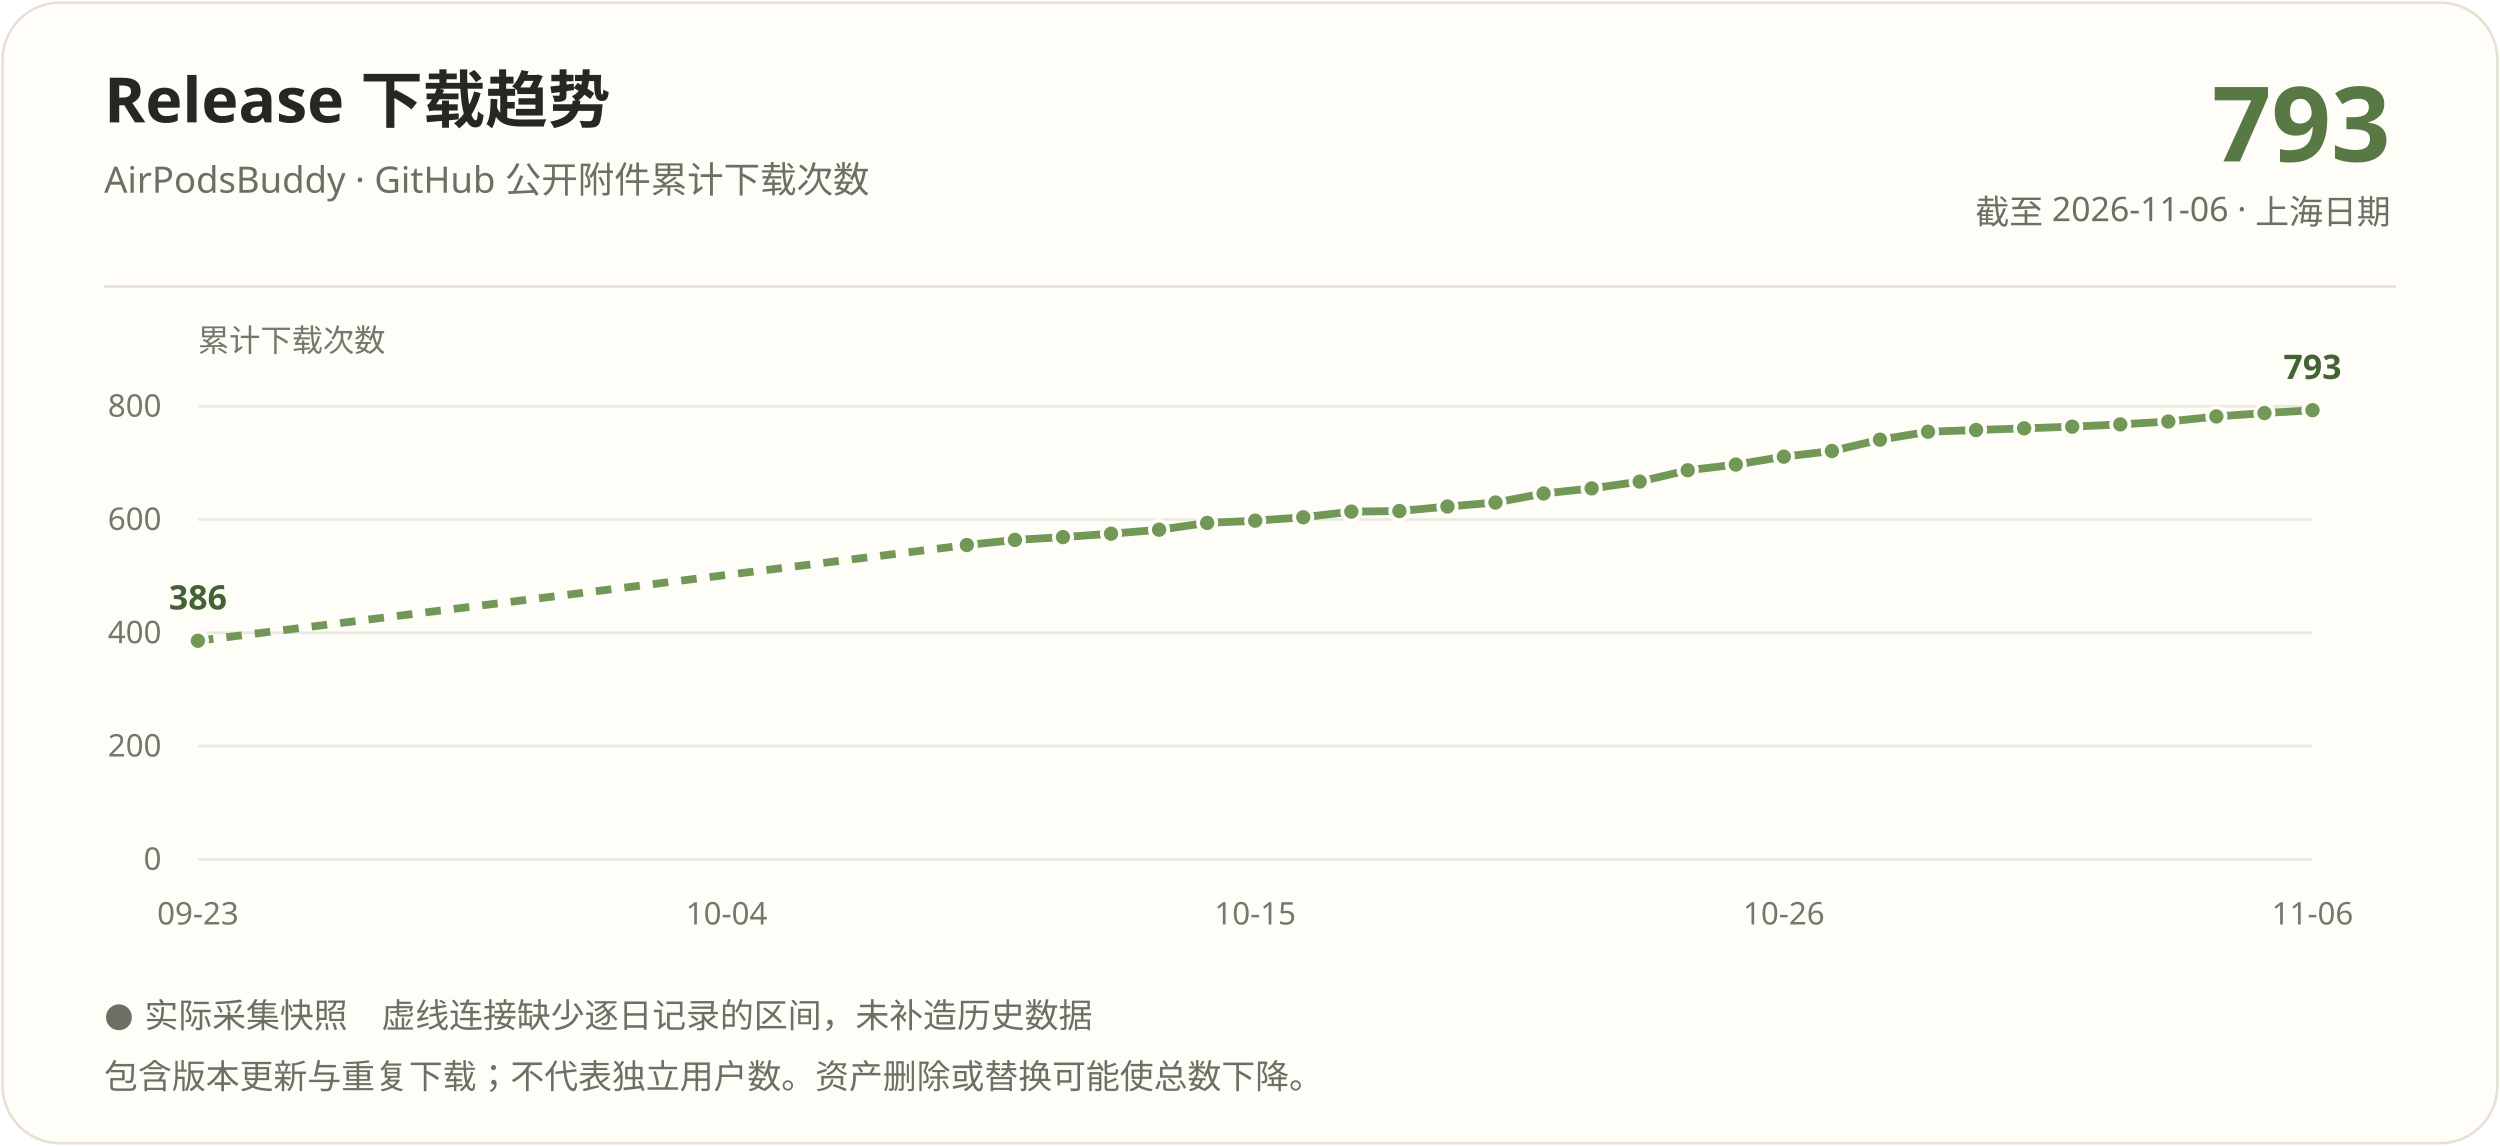
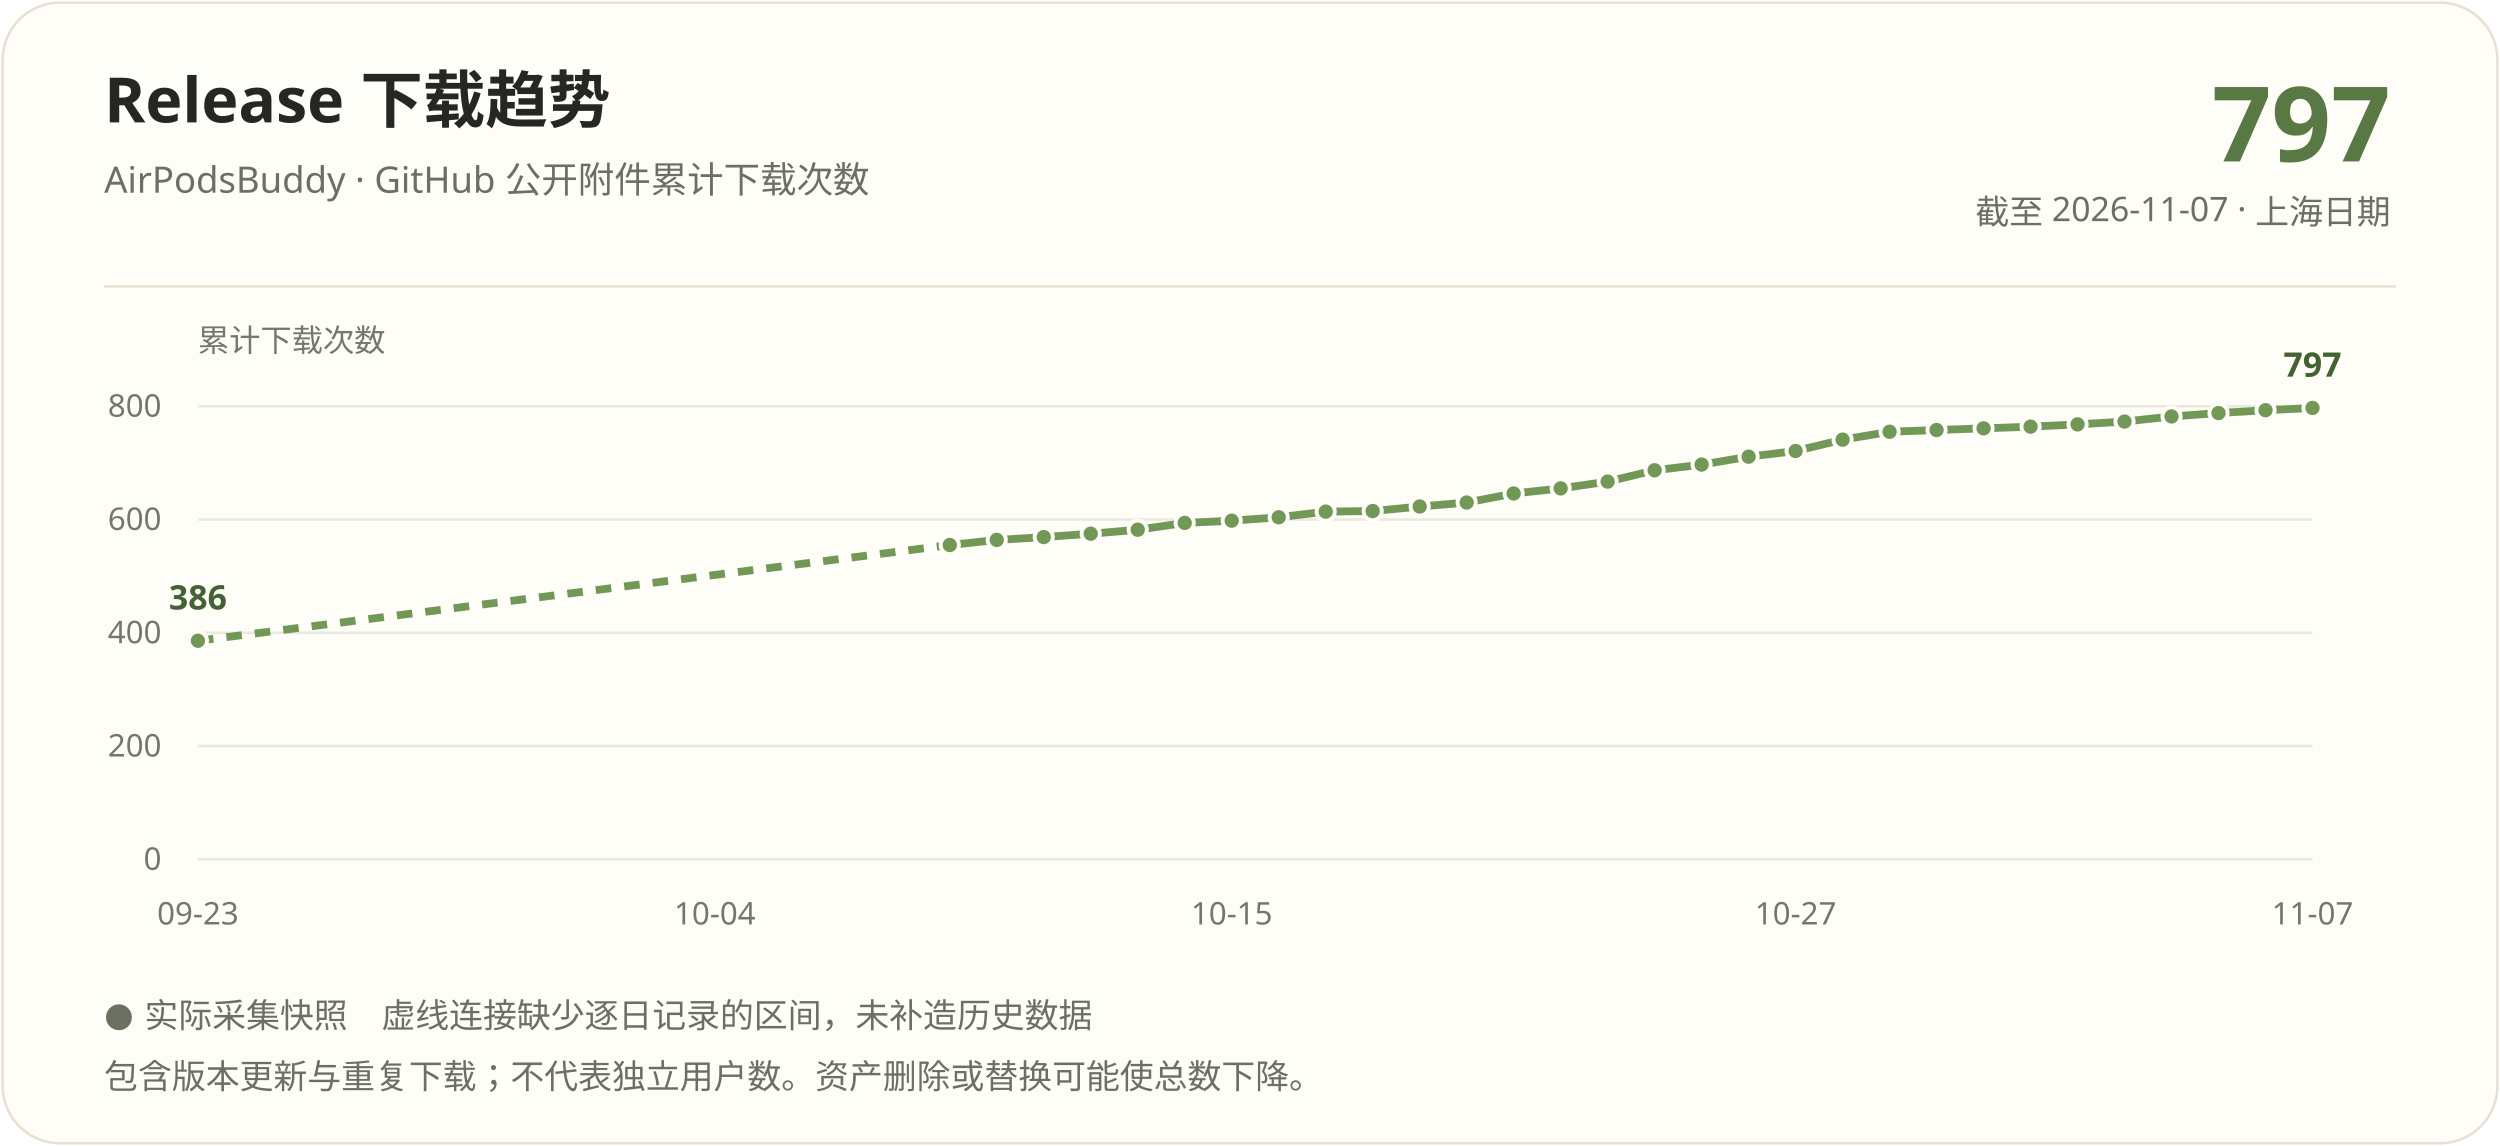
<svg xmlns="http://www.w3.org/2000/svg" width="960" height="440" viewBox="0 0 960 440" role="img" aria-labelledby="title description">
  <rect x="1" y="1" width="958" height="438" rx="22" fill="#fffdf7" stroke="#e8e1d3" />
  <g font-family="Segoe UI, Microsoft YaHei, PingFang SC, sans-serif">
    <text x="40" y="47" fill="#262722" font-size="24" font-weight="700">Release 下载趋势</text>
    <text x="40" y="74" fill="#6b7063" font-size="14">AirPodsBuddy · GitHub 公开附件累计下载次数</text>
-     <text x="918" y="62" text-anchor="end" fill="#587844" font-size="40" font-weight="700">793</text>
-     <text x="918" y="86" text-anchor="end" fill="#6b7063" font-size="13">截至 2026-11-06 · 上海日期</text>
+     <text x="918" y="62" text-anchor="end" fill="#587844" font-size="40" font-weight="700">797</text>
+     <text x="918" y="86" text-anchor="end" fill="#6b7063" font-size="13">截至 2026-11-07 · 上海日期</text>
    <path d="M40 110H920" stroke="#e8e1d3" />
    <text x="76" y="135" fill="#72786a" font-size="12">累计下载次数</text>
    <path d="M76 330.00H888" stroke="#e8e9df" />
    <text x="62" y="334.00" text-anchor="end" fill="#72786a" font-size="12">0</text>
    <path d="M76 286.50H888" stroke="#e8e9df" />
    <text x="62" y="290.50" text-anchor="end" fill="#72786a" font-size="12">200</text>
    <path d="M76 243.00H888" stroke="#e8e9df" />
    <text x="62" y="247.00" text-anchor="end" fill="#72786a" font-size="12">400</text>
    <path d="M76 199.50H888" stroke="#e8e9df" />
    <text x="62" y="203.50" text-anchor="end" fill="#72786a" font-size="12">600</text>
    <path d="M76 156.00H888" stroke="#e8e9df" />
    <text x="62" y="160.00" text-anchor="end" fill="#72786a" font-size="12">800</text>
-     <path d="M76.00 246.05L371.27 209.29" stroke="#729858" stroke-width="3" fill="none" stroke-dasharray="6 5" />
-     <path d="M371.27 209.29L389.73 207.33" stroke="#729858" stroke-width="3" fill="none" />
-     <path d="M389.73 207.33L408.18 206.24" stroke="#729858" stroke-width="3" fill="none" />
-     <path d="M408.18 206.24L426.64 204.94" stroke="#729858" stroke-width="3" fill="none" />
-     <path d="M426.64 204.94L445.09 203.41" stroke="#729858" stroke-width="3" fill="none" />
-     <path d="M445.09 203.41L463.55 200.80" stroke="#729858" stroke-width="3" fill="none" />
-     <path d="M463.55 200.80L482.00 199.94" stroke="#729858" stroke-width="3" fill="none" />
-     <path d="M482.00 199.94L500.45 198.63" stroke="#729858" stroke-width="3" fill="none" />
-     <path d="M500.45 198.63L518.91 196.46" stroke="#729858" stroke-width="3" fill="none" />
-     <path d="M518.91 196.46L537.36 196.24" stroke="#729858" stroke-width="3" fill="none" />
-     <path d="M537.36 196.24L555.82 194.50" stroke="#729858" stroke-width="3" fill="none" />
-     <path d="M555.82 194.50L574.27 192.97" stroke="#729858" stroke-width="3" fill="none" />
-     <path d="M574.27 192.97L592.73 189.50" stroke="#729858" stroke-width="3" fill="none" />
-     <path d="M592.73 189.50L611.18 187.54" stroke="#729858" stroke-width="3" fill="none" />
-     <path d="M611.18 187.54L629.64 184.93" stroke="#729858" stroke-width="3" fill="none" />
-     <path d="M629.64 184.93L648.09 180.58" stroke="#729858" stroke-width="3" fill="none" />
-     <path d="M648.09 180.58L666.55 178.40" stroke="#729858" stroke-width="3" fill="none" />
-     <path d="M666.55 178.40L685.00 175.36" stroke="#729858" stroke-width="3" fill="none" />
-     <path d="M685.00 175.36L703.45 173.18" stroke="#729858" stroke-width="3" fill="none" />
-     <path d="M703.45 173.18L721.91 168.83" stroke="#729858" stroke-width="3" fill="none" />
-     <path d="M721.91 168.83L740.36 165.79" stroke="#729858" stroke-width="3" fill="none" />
-     <path d="M740.36 165.79L758.82 165.13" stroke="#729858" stroke-width="3" fill="none" />
-     <path d="M758.82 165.13L777.27 164.48" stroke="#729858" stroke-width="3" fill="none" />
-     <path d="M777.27 164.48L795.73 163.83" stroke="#729858" stroke-width="3" fill="none" />
-     <path d="M795.73 163.83L814.18 162.96" stroke="#729858" stroke-width="3" fill="none" />
-     <path d="M814.18 162.96L832.64 161.87" stroke="#729858" stroke-width="3" fill="none" />
-     <path d="M832.64 161.87L851.09 159.91" stroke="#729858" stroke-width="3" fill="none" />
-     <path d="M851.09 159.91L869.55 158.61" stroke="#729858" stroke-width="3" fill="none" />
-     <path d="M869.55 158.61L888.00 157.52" stroke="#729858" stroke-width="3" fill="none" />
+     <path d="M76.00 246.05L364.71 209.29" stroke="#729858" stroke-width="3" fill="none" stroke-dasharray="6 5" />
+     <path d="M364.71 209.29L382.76 207.33" stroke="#729858" stroke-width="3" fill="none" />
+     <path d="M382.76 207.33L400.80 206.24" stroke="#729858" stroke-width="3" fill="none" />
+     <path d="M400.80 206.24L418.84 204.94" stroke="#729858" stroke-width="3" fill="none" />
+     <path d="M418.84 204.94L436.89 203.41" stroke="#729858" stroke-width="3" fill="none" />
+     <path d="M436.89 203.41L454.93 200.80" stroke="#729858" stroke-width="3" fill="none" />
+     <path d="M454.93 200.80L472.98 199.94" stroke="#729858" stroke-width="3" fill="none" />
+     <path d="M472.98 199.94L491.02 198.63" stroke="#729858" stroke-width="3" fill="none" />
+     <path d="M491.02 198.63L509.07 196.46" stroke="#729858" stroke-width="3" fill="none" />
+     <path d="M509.07 196.46L527.11 196.24" stroke="#729858" stroke-width="3" fill="none" />
+     <path d="M527.11 196.24L545.16 194.50" stroke="#729858" stroke-width="3" fill="none" />
+     <path d="M545.16 194.50L563.20 192.97" stroke="#729858" stroke-width="3" fill="none" />
+     <path d="M563.20 192.97L581.24 189.50" stroke="#729858" stroke-width="3" fill="none" />
+     <path d="M581.24 189.50L599.29 187.54" stroke="#729858" stroke-width="3" fill="none" />
+     <path d="M599.29 187.54L617.33 184.93" stroke="#729858" stroke-width="3" fill="none" />
+     <path d="M617.33 184.93L635.38 180.58" stroke="#729858" stroke-width="3" fill="none" />
+     <path d="M635.38 180.58L653.42 178.40" stroke="#729858" stroke-width="3" fill="none" />
+     <path d="M653.42 178.40L671.47 175.36" stroke="#729858" stroke-width="3" fill="none" />
+     <path d="M671.47 175.36L689.51 173.18" stroke="#729858" stroke-width="3" fill="none" />
+     <path d="M689.51 173.18L707.56 168.83" stroke="#729858" stroke-width="3" fill="none" />
+     <path d="M707.56 168.83L725.60 165.79" stroke="#729858" stroke-width="3" fill="none" />
+     <path d="M725.60 165.79L743.64 165.13" stroke="#729858" stroke-width="3" fill="none" />
+     <path d="M743.64 165.13L761.69 164.48" stroke="#729858" stroke-width="3" fill="none" />
+     <path d="M761.69 164.48L779.73 163.83" stroke="#729858" stroke-width="3" fill="none" />
+     <path d="M779.73 163.83L797.78 162.96" stroke="#729858" stroke-width="3" fill="none" />
+     <path d="M797.78 162.96L815.82 161.87" stroke="#729858" stroke-width="3" fill="none" />
+     <path d="M815.82 161.87L833.87 159.91" stroke="#729858" stroke-width="3" fill="none" />
+     <path d="M833.87 159.91L851.91 158.61" stroke="#729858" stroke-width="3" fill="none" />
+     <path d="M851.91 158.61L869.96 157.52" stroke="#729858" stroke-width="3" fill="none" />
+     <path d="M869.96 157.52L888.00 156.65" stroke="#729858" stroke-width="3" fill="none" />
    <circle cx="76.00" cy="246.05" r="3.5" fill="#729858" stroke="#fffdf7" stroke-width="1.5" />
-     <circle cx="371.27" cy="209.29" r="3.5" fill="#729858" stroke="#fffdf7" stroke-width="1.5" />
-     <circle cx="389.73" cy="207.33" r="3.5" fill="#729858" stroke="#fffdf7" stroke-width="1.5" />
-     <circle cx="408.18" cy="206.24" r="3.5" fill="#729858" stroke="#fffdf7" stroke-width="1.5" />
-     <circle cx="426.64" cy="204.94" r="3.5" fill="#729858" stroke="#fffdf7" stroke-width="1.5" />
-     <circle cx="445.09" cy="203.41" r="3.5" fill="#729858" stroke="#fffdf7" stroke-width="1.5" />
-     <circle cx="463.55" cy="200.80" r="3.5" fill="#729858" stroke="#fffdf7" stroke-width="1.5" />
-     <circle cx="482.00" cy="199.94" r="3.5" fill="#729858" stroke="#fffdf7" stroke-width="1.5" />
-     <circle cx="500.45" cy="198.63" r="3.5" fill="#729858" stroke="#fffdf7" stroke-width="1.5" />
-     <circle cx="518.91" cy="196.46" r="3.5" fill="#729858" stroke="#fffdf7" stroke-width="1.5" />
-     <circle cx="537.36" cy="196.24" r="3.5" fill="#729858" stroke="#fffdf7" stroke-width="1.5" />
-     <circle cx="555.82" cy="194.50" r="3.5" fill="#729858" stroke="#fffdf7" stroke-width="1.5" />
-     <circle cx="574.27" cy="192.97" r="3.5" fill="#729858" stroke="#fffdf7" stroke-width="1.5" />
-     <circle cx="592.73" cy="189.50" r="3.5" fill="#729858" stroke="#fffdf7" stroke-width="1.5" />
-     <circle cx="611.18" cy="187.54" r="3.5" fill="#729858" stroke="#fffdf7" stroke-width="1.5" />
-     <circle cx="629.64" cy="184.93" r="3.5" fill="#729858" stroke="#fffdf7" stroke-width="1.5" />
-     <circle cx="648.09" cy="180.58" r="3.5" fill="#729858" stroke="#fffdf7" stroke-width="1.5" />
-     <circle cx="666.55" cy="178.40" r="3.5" fill="#729858" stroke="#fffdf7" stroke-width="1.5" />
-     <circle cx="685.00" cy="175.36" r="3.5" fill="#729858" stroke="#fffdf7" stroke-width="1.5" />
-     <circle cx="703.45" cy="173.18" r="3.5" fill="#729858" stroke="#fffdf7" stroke-width="1.5" />
-     <circle cx="721.91" cy="168.83" r="3.5" fill="#729858" stroke="#fffdf7" stroke-width="1.5" />
-     <circle cx="740.36" cy="165.79" r="3.5" fill="#729858" stroke="#fffdf7" stroke-width="1.5" />
-     <circle cx="758.82" cy="165.13" r="3.5" fill="#729858" stroke="#fffdf7" stroke-width="1.5" />
-     <circle cx="777.27" cy="164.48" r="3.5" fill="#729858" stroke="#fffdf7" stroke-width="1.5" />
-     <circle cx="795.73" cy="163.83" r="3.5" fill="#729858" stroke="#fffdf7" stroke-width="1.5" />
-     <circle cx="814.18" cy="162.96" r="3.5" fill="#729858" stroke="#fffdf7" stroke-width="1.5" />
-     <circle cx="832.64" cy="161.87" r="3.5" fill="#729858" stroke="#fffdf7" stroke-width="1.5" />
-     <circle cx="851.09" cy="159.91" r="3.5" fill="#729858" stroke="#fffdf7" stroke-width="1.5" />
-     <circle cx="869.55" cy="158.61" r="3.5" fill="#729858" stroke="#fffdf7" stroke-width="1.5" />
-     <circle cx="888.00" cy="157.52" r="3.5" fill="#729858" stroke="#fffdf7" stroke-width="1.5" />
+     <circle cx="364.71" cy="209.29" r="3.5" fill="#729858" stroke="#fffdf7" stroke-width="1.5" />
+     <circle cx="382.76" cy="207.33" r="3.5" fill="#729858" stroke="#fffdf7" stroke-width="1.5" />
+     <circle cx="400.80" cy="206.24" r="3.5" fill="#729858" stroke="#fffdf7" stroke-width="1.5" />
+     <circle cx="418.84" cy="204.94" r="3.5" fill="#729858" stroke="#fffdf7" stroke-width="1.5" />
+     <circle cx="436.89" cy="203.41" r="3.5" fill="#729858" stroke="#fffdf7" stroke-width="1.5" />
+     <circle cx="454.93" cy="200.80" r="3.5" fill="#729858" stroke="#fffdf7" stroke-width="1.5" />
+     <circle cx="472.98" cy="199.94" r="3.5" fill="#729858" stroke="#fffdf7" stroke-width="1.5" />
+     <circle cx="491.02" cy="198.63" r="3.5" fill="#729858" stroke="#fffdf7" stroke-width="1.5" />
+     <circle cx="509.07" cy="196.46" r="3.5" fill="#729858" stroke="#fffdf7" stroke-width="1.5" />
+     <circle cx="527.11" cy="196.24" r="3.5" fill="#729858" stroke="#fffdf7" stroke-width="1.5" />
+     <circle cx="545.16" cy="194.50" r="3.5" fill="#729858" stroke="#fffdf7" stroke-width="1.5" />
+     <circle cx="563.20" cy="192.97" r="3.5" fill="#729858" stroke="#fffdf7" stroke-width="1.5" />
+     <circle cx="581.24" cy="189.50" r="3.5" fill="#729858" stroke="#fffdf7" stroke-width="1.5" />
+     <circle cx="599.29" cy="187.54" r="3.5" fill="#729858" stroke="#fffdf7" stroke-width="1.5" />
+     <circle cx="617.33" cy="184.93" r="3.5" fill="#729858" stroke="#fffdf7" stroke-width="1.5" />
+     <circle cx="635.38" cy="180.58" r="3.5" fill="#729858" stroke="#fffdf7" stroke-width="1.5" />
+     <circle cx="653.42" cy="178.40" r="3.5" fill="#729858" stroke="#fffdf7" stroke-width="1.5" />
+     <circle cx="671.47" cy="175.36" r="3.5" fill="#729858" stroke="#fffdf7" stroke-width="1.5" />
+     <circle cx="689.51" cy="173.18" r="3.5" fill="#729858" stroke="#fffdf7" stroke-width="1.5" />
+     <circle cx="707.56" cy="168.83" r="3.5" fill="#729858" stroke="#fffdf7" stroke-width="1.5" />
+     <circle cx="725.60" cy="165.79" r="3.5" fill="#729858" stroke="#fffdf7" stroke-width="1.5" />
+     <circle cx="743.64" cy="165.13" r="3.5" fill="#729858" stroke="#fffdf7" stroke-width="1.5" />
+     <circle cx="761.69" cy="164.48" r="3.5" fill="#729858" stroke="#fffdf7" stroke-width="1.5" />
+     <circle cx="779.73" cy="163.83" r="3.5" fill="#729858" stroke="#fffdf7" stroke-width="1.5" />
+     <circle cx="797.78" cy="162.96" r="3.5" fill="#729858" stroke="#fffdf7" stroke-width="1.5" />
+     <circle cx="815.82" cy="161.87" r="3.5" fill="#729858" stroke="#fffdf7" stroke-width="1.5" />
+     <circle cx="833.87" cy="159.91" r="3.5" fill="#729858" stroke="#fffdf7" stroke-width="1.5" />
+     <circle cx="851.91" cy="158.61" r="3.5" fill="#729858" stroke="#fffdf7" stroke-width="1.5" />
+     <circle cx="869.96" cy="157.52" r="3.5" fill="#729858" stroke="#fffdf7" stroke-width="1.5" />
+     <circle cx="888.00" cy="156.65" r="3.5" fill="#729858" stroke="#fffdf7" stroke-width="1.5" />
    <text x="76.00" y="234.05" text-anchor="middle" fill="#446334" font-size="13" font-weight="700">386</text>
-     <text x="888.00" y="145.52" text-anchor="middle" fill="#446334" font-size="13" font-weight="700">793</text>
+     <text x="888.00" y="144.65" text-anchor="middle" fill="#446334" font-size="13" font-weight="700">797</text>
    <text x="76.00" y="355" text-anchor="middle" fill="#72786a" font-size="12">09-23</text>
-     <text x="279.00" y="355" text-anchor="middle" fill="#72786a" font-size="12">10-04</text>
-     <text x="482.00" y="355" text-anchor="middle" fill="#72786a" font-size="12">10-15</text>
-     <text x="685.00" y="355" text-anchor="middle" fill="#72786a" font-size="12">10-26</text>
-     <text x="888.00" y="355" text-anchor="middle" fill="#72786a" font-size="12">11-06</text>
+     <text x="274.49" y="355" text-anchor="middle" fill="#72786a" font-size="12">10-04</text>
+     <text x="472.98" y="355" text-anchor="middle" fill="#72786a" font-size="12">10-15</text>
+     <text x="689.51" y="355" text-anchor="middle" fill="#72786a" font-size="12">10-27</text>
+     <text x="888.00" y="355" text-anchor="middle" fill="#72786a" font-size="12">11-07</text>
    <text x="40" y="394" fill="#6b7063" font-size="13">● 实际采集快照　虚线连接缺少逐日记录的区间，未补造历史数据</text>
    <text x="40" y="418" fill="#6b7063" font-size="13">包含版本更新与重复下载；不代表独立用户数。资产删除或替换可能使总数下降。</text>
  </g>
</svg>
